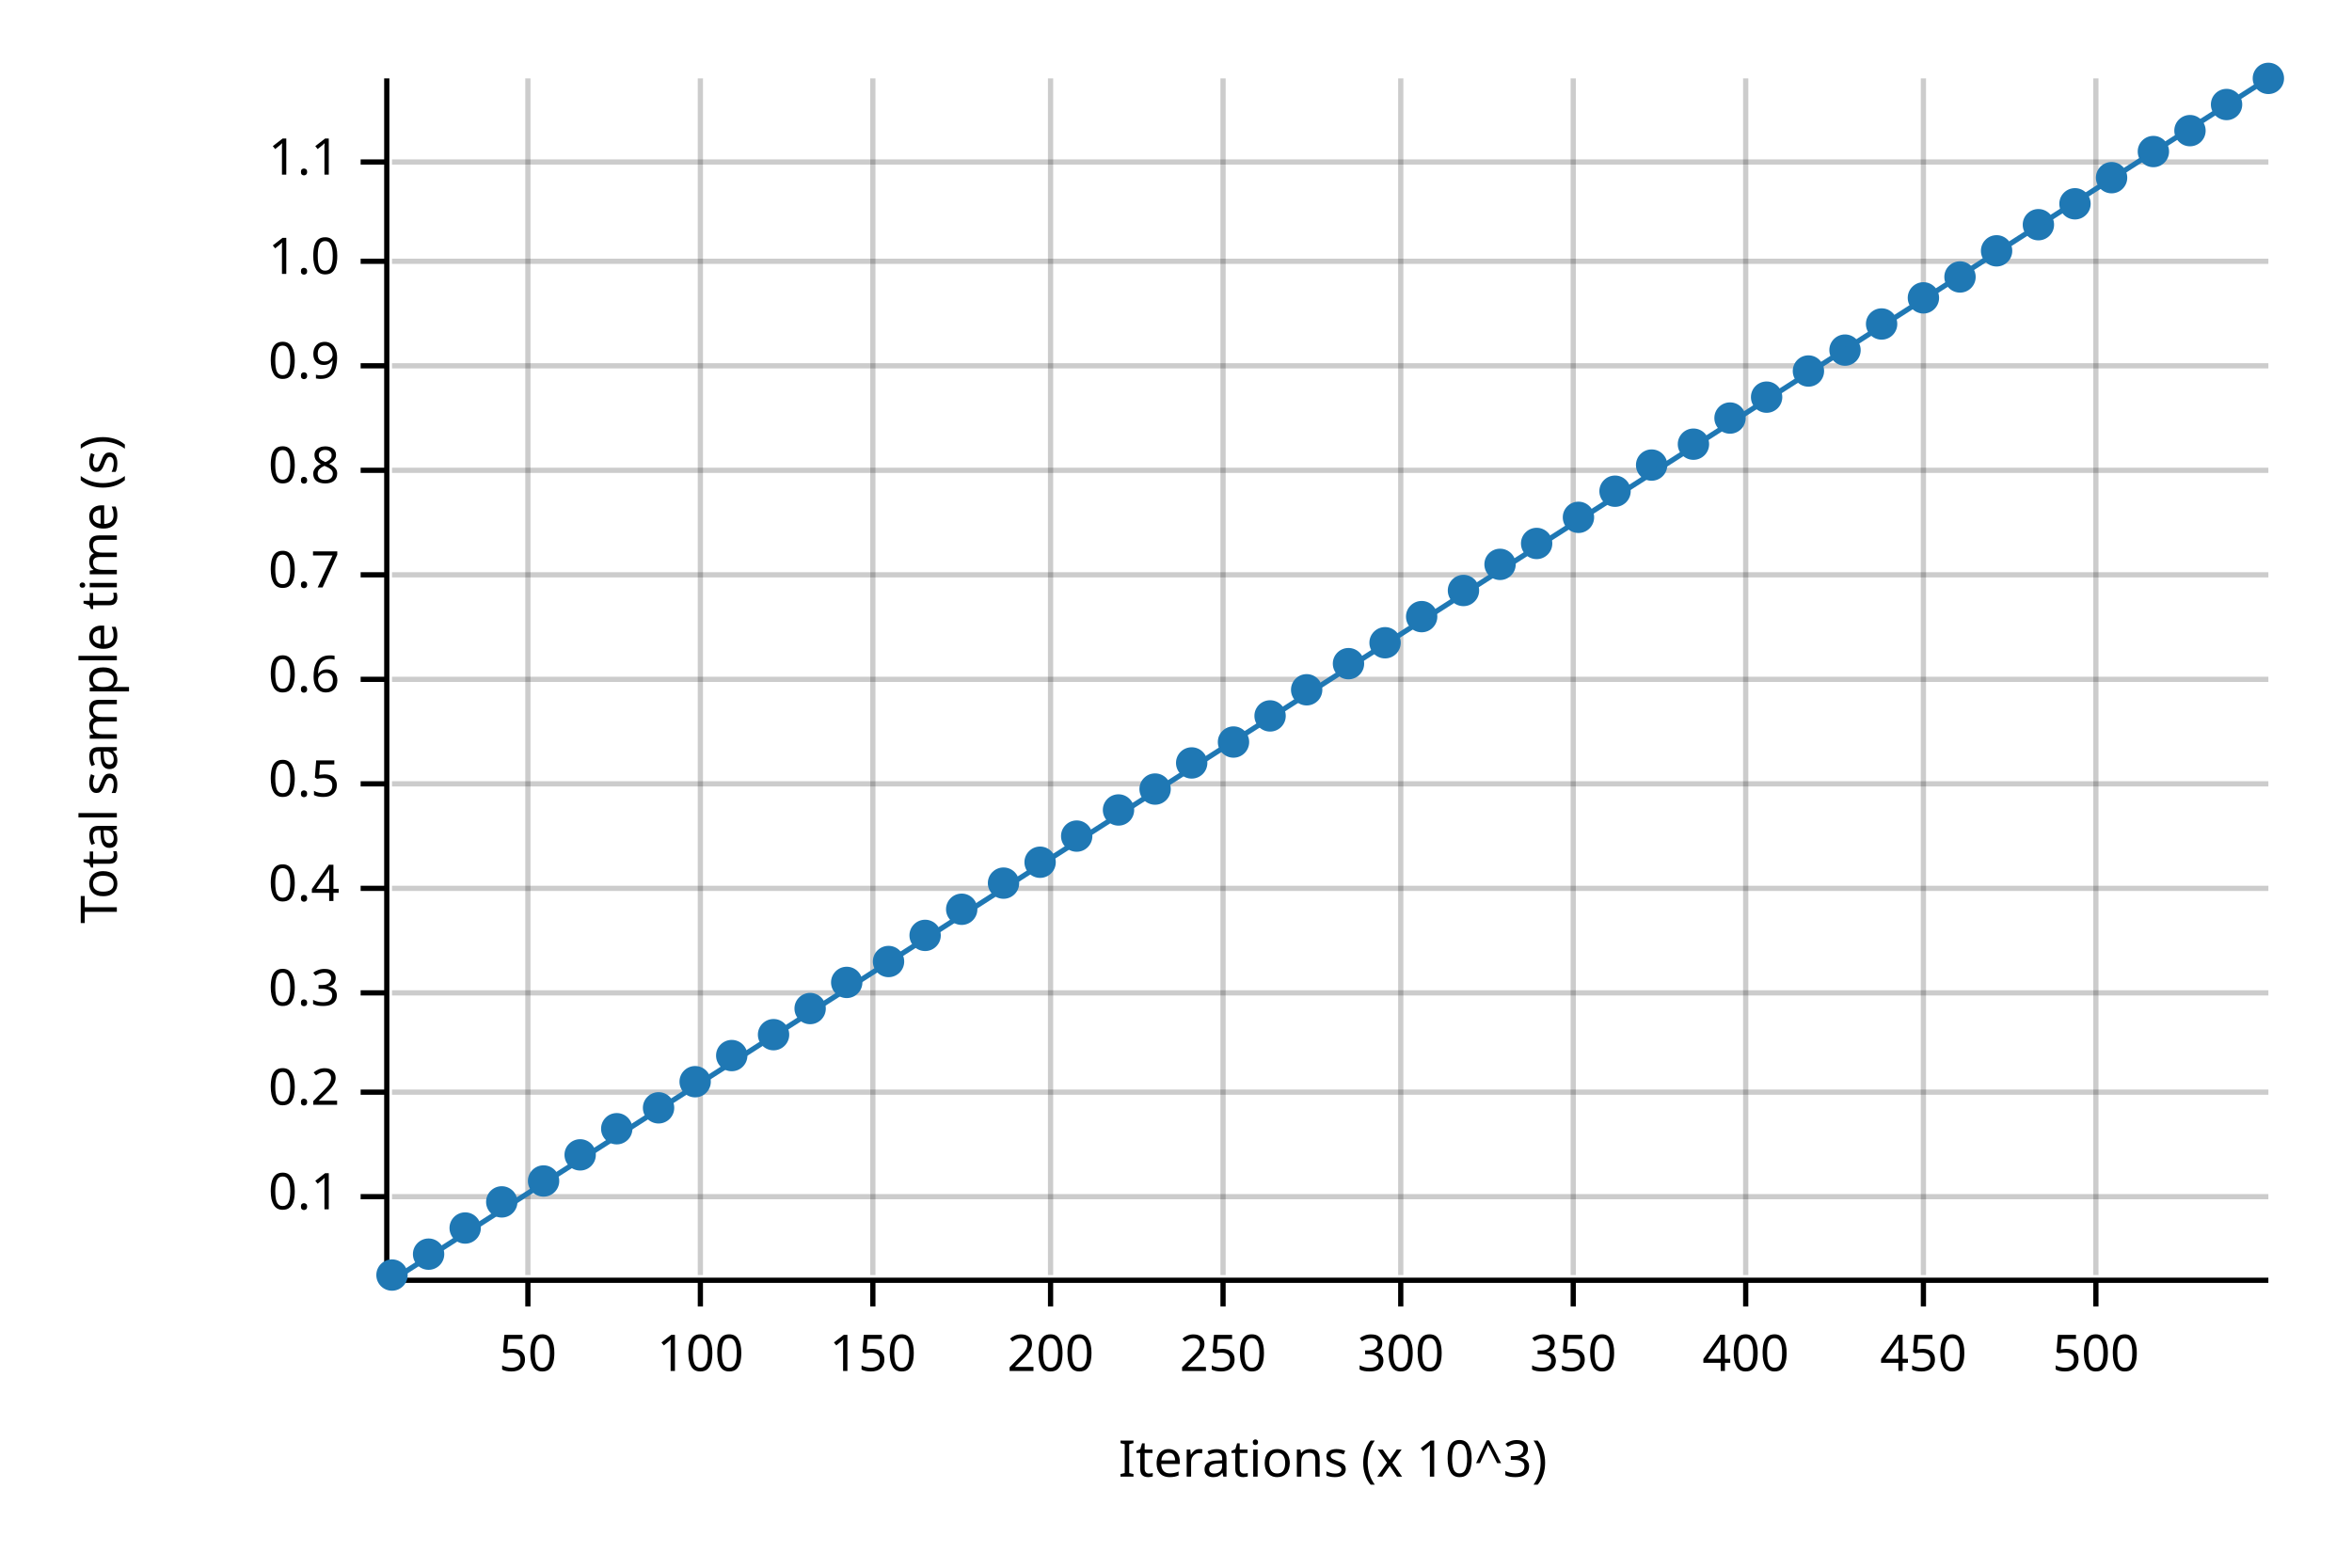
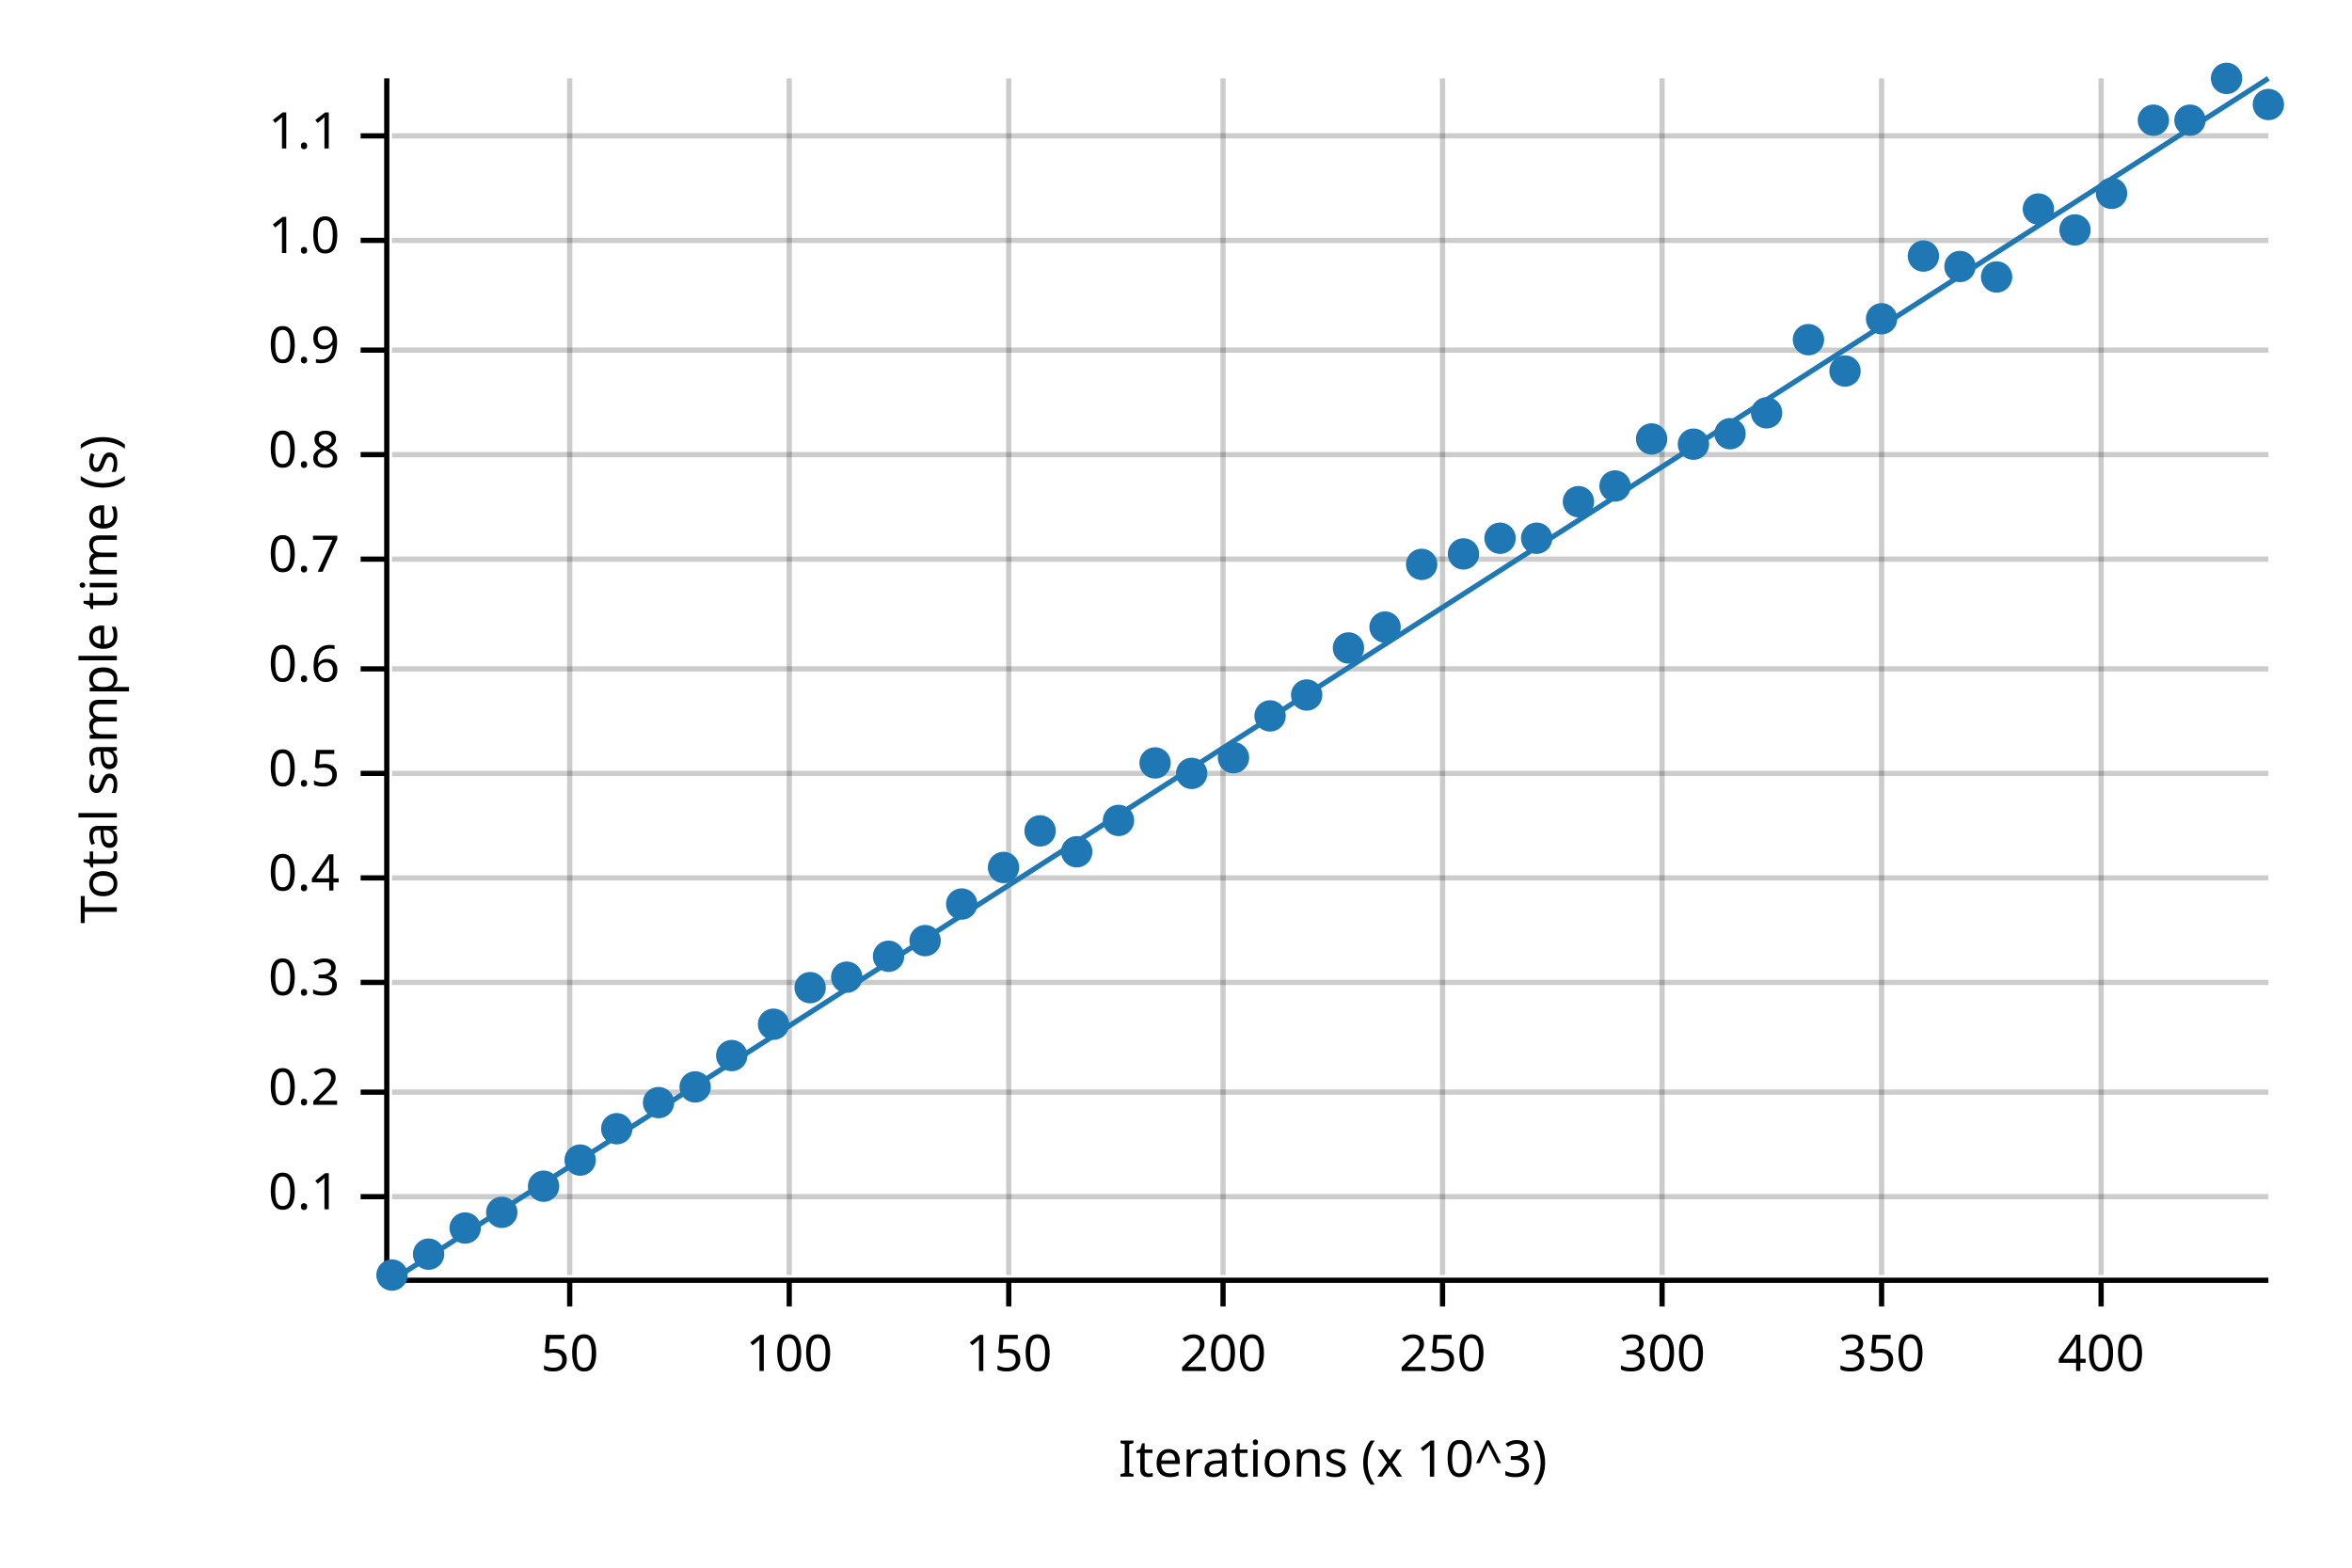
<svg xmlns="http://www.w3.org/2000/svg" width="450" height="300" viewBox="0 0 450 300">
  <text x="15" y="130" dy="0.76em" text-anchor="middle" font-family="sans-serif" font-size="9.677" opacity="1" fill="#000000" transform="rotate(270, 15, 130)">
Total sample time (s)
</text>
  <text x="255" y="285" dy="-0.5ex" text-anchor="middle" font-family="sans-serif" font-size="9.677" opacity="1" fill="#000000">
Iterations (x 10^3)
</text>
-   <line opacity="0.2" stroke="#000000" stroke-width="1" x1="101" y1="244" x2="101" y2="15" />
-   <line opacity="0.2" stroke="#000000" stroke-width="1" x1="134" y1="244" x2="134" y2="15" />
-   <line opacity="0.2" stroke="#000000" stroke-width="1" x1="167" y1="244" x2="167" y2="15" />
-   <line opacity="0.2" stroke="#000000" stroke-width="1" x1="201" y1="244" x2="201" y2="15" />
+   <line opacity="0.2" stroke="#000000" stroke-width="1" x1="109" y1="244" x2="109" y2="15" />
+   <line opacity="0.2" stroke="#000000" stroke-width="1" x1="151" y1="244" x2="151" y2="15" />
+   <line opacity="0.2" stroke="#000000" stroke-width="1" x1="193" y1="244" x2="193" y2="15" />
  <line opacity="0.2" stroke="#000000" stroke-width="1" x1="234" y1="244" x2="234" y2="15" />
-   <line opacity="0.2" stroke="#000000" stroke-width="1" x1="268" y1="244" x2="268" y2="15" />
-   <line opacity="0.2" stroke="#000000" stroke-width="1" x1="301" y1="244" x2="301" y2="15" />
-   <line opacity="0.2" stroke="#000000" stroke-width="1" x1="334" y1="244" x2="334" y2="15" />
-   <line opacity="0.2" stroke="#000000" stroke-width="1" x1="368" y1="244" x2="368" y2="15" />
-   <line opacity="0.2" stroke="#000000" stroke-width="1" x1="401" y1="244" x2="401" y2="15" />
+   <line opacity="0.2" stroke="#000000" stroke-width="1" x1="276" y1="244" x2="276" y2="15" />
+   <line opacity="0.2" stroke="#000000" stroke-width="1" x1="318" y1="244" x2="318" y2="15" />
+   <line opacity="0.2" stroke="#000000" stroke-width="1" x1="360" y1="244" x2="360" y2="15" />
+   <line opacity="0.2" stroke="#000000" stroke-width="1" x1="402" y1="244" x2="402" y2="15" />
  <line opacity="0.2" stroke="#000000" stroke-width="1" x1="75" y1="229" x2="434" y2="229" />
  <line opacity="0.2" stroke="#000000" stroke-width="1" x1="75" y1="209" x2="434" y2="209" />
-   <line opacity="0.2" stroke="#000000" stroke-width="1" x1="75" y1="190" x2="434" y2="190" />
-   <line opacity="0.2" stroke="#000000" stroke-width="1" x1="75" y1="170" x2="434" y2="170" />
-   <line opacity="0.2" stroke="#000000" stroke-width="1" x1="75" y1="150" x2="434" y2="150" />
-   <line opacity="0.2" stroke="#000000" stroke-width="1" x1="75" y1="130" x2="434" y2="130" />
-   <line opacity="0.2" stroke="#000000" stroke-width="1" x1="75" y1="110" x2="434" y2="110" />
-   <line opacity="0.2" stroke="#000000" stroke-width="1" x1="75" y1="90" x2="434" y2="90" />
-   <line opacity="0.2" stroke="#000000" stroke-width="1" x1="75" y1="70" x2="434" y2="70" />
-   <line opacity="0.2" stroke="#000000" stroke-width="1" x1="75" y1="50" x2="434" y2="50" />
-   <line opacity="0.2" stroke="#000000" stroke-width="1" x1="75" y1="31" x2="434" y2="31" />
+   <line opacity="0.2" stroke="#000000" stroke-width="1" x1="75" y1="188" x2="434" y2="188" />
+   <line opacity="0.2" stroke="#000000" stroke-width="1" x1="75" y1="168" x2="434" y2="168" />
+   <line opacity="0.2" stroke="#000000" stroke-width="1" x1="75" y1="148" x2="434" y2="148" />
+   <line opacity="0.2" stroke="#000000" stroke-width="1" x1="75" y1="128" x2="434" y2="128" />
+   <line opacity="0.2" stroke="#000000" stroke-width="1" x1="75" y1="107" x2="434" y2="107" />
+   <line opacity="0.2" stroke="#000000" stroke-width="1" x1="75" y1="87" x2="434" y2="87" />
+   <line opacity="0.2" stroke="#000000" stroke-width="1" x1="75" y1="67" x2="434" y2="67" />
+   <line opacity="0.2" stroke="#000000" stroke-width="1" x1="75" y1="46" x2="434" y2="46" />
+   <line opacity="0.2" stroke="#000000" stroke-width="1" x1="75" y1="26" x2="434" y2="26" />
  <polyline fill="none" opacity="1" stroke="#000000" stroke-width="1" points="74,15 74,244 " />
  <text x="65" y="229" dy="0.5ex" text-anchor="end" font-family="sans-serif" font-size="9.677" opacity="1" fill="#000000">
0.1
</text>
  <polyline fill="none" opacity="1" stroke="#000000" stroke-width="1" points="69,229 74,229 " />
  <text x="65" y="209" dy="0.5ex" text-anchor="end" font-family="sans-serif" font-size="9.677" opacity="1" fill="#000000">
0.2
</text>
  <polyline fill="none" opacity="1" stroke="#000000" stroke-width="1" points="69,209 74,209 " />
-   <text x="65" y="190" dy="0.5ex" text-anchor="end" font-family="sans-serif" font-size="9.677" opacity="1" fill="#000000">
+   <text x="65" y="188" dy="0.5ex" text-anchor="end" font-family="sans-serif" font-size="9.677" opacity="1" fill="#000000">
0.3
</text>
-   <polyline fill="none" opacity="1" stroke="#000000" stroke-width="1" points="69,190 74,190 " />
-   <text x="65" y="170" dy="0.5ex" text-anchor="end" font-family="sans-serif" font-size="9.677" opacity="1" fill="#000000">
+   <polyline fill="none" opacity="1" stroke="#000000" stroke-width="1" points="69,188 74,188 " />
+   <text x="65" y="168" dy="0.5ex" text-anchor="end" font-family="sans-serif" font-size="9.677" opacity="1" fill="#000000">
0.4
</text>
-   <polyline fill="none" opacity="1" stroke="#000000" stroke-width="1" points="69,170 74,170 " />
-   <text x="65" y="150" dy="0.5ex" text-anchor="end" font-family="sans-serif" font-size="9.677" opacity="1" fill="#000000">
+   <polyline fill="none" opacity="1" stroke="#000000" stroke-width="1" points="69,168 74,168 " />
+   <text x="65" y="148" dy="0.5ex" text-anchor="end" font-family="sans-serif" font-size="9.677" opacity="1" fill="#000000">
0.5
</text>
-   <polyline fill="none" opacity="1" stroke="#000000" stroke-width="1" points="69,150 74,150 " />
-   <text x="65" y="130" dy="0.5ex" text-anchor="end" font-family="sans-serif" font-size="9.677" opacity="1" fill="#000000">
+   <polyline fill="none" opacity="1" stroke="#000000" stroke-width="1" points="69,148 74,148 " />
+   <text x="65" y="128" dy="0.5ex" text-anchor="end" font-family="sans-serif" font-size="9.677" opacity="1" fill="#000000">
0.6
</text>
-   <polyline fill="none" opacity="1" stroke="#000000" stroke-width="1" points="69,130 74,130 " />
-   <text x="65" y="110" dy="0.5ex" text-anchor="end" font-family="sans-serif" font-size="9.677" opacity="1" fill="#000000">
+   <polyline fill="none" opacity="1" stroke="#000000" stroke-width="1" points="69,128 74,128 " />
+   <text x="65" y="107" dy="0.5ex" text-anchor="end" font-family="sans-serif" font-size="9.677" opacity="1" fill="#000000">
0.7
</text>
-   <polyline fill="none" opacity="1" stroke="#000000" stroke-width="1" points="69,110 74,110 " />
-   <text x="65" y="90" dy="0.5ex" text-anchor="end" font-family="sans-serif" font-size="9.677" opacity="1" fill="#000000">
+   <polyline fill="none" opacity="1" stroke="#000000" stroke-width="1" points="69,107 74,107 " />
+   <text x="65" y="87" dy="0.5ex" text-anchor="end" font-family="sans-serif" font-size="9.677" opacity="1" fill="#000000">
0.8
</text>
-   <polyline fill="none" opacity="1" stroke="#000000" stroke-width="1" points="69,90 74,90 " />
-   <text x="65" y="70" dy="0.5ex" text-anchor="end" font-family="sans-serif" font-size="9.677" opacity="1" fill="#000000">
+   <polyline fill="none" opacity="1" stroke="#000000" stroke-width="1" points="69,87 74,87 " />
+   <text x="65" y="67" dy="0.5ex" text-anchor="end" font-family="sans-serif" font-size="9.677" opacity="1" fill="#000000">
0.9
</text>
-   <polyline fill="none" opacity="1" stroke="#000000" stroke-width="1" points="69,70 74,70 " />
-   <text x="65" y="50" dy="0.5ex" text-anchor="end" font-family="sans-serif" font-size="9.677" opacity="1" fill="#000000">
+   <polyline fill="none" opacity="1" stroke="#000000" stroke-width="1" points="69,67 74,67 " />
+   <text x="65" y="46" dy="0.5ex" text-anchor="end" font-family="sans-serif" font-size="9.677" opacity="1" fill="#000000">
1.0
</text>
-   <polyline fill="none" opacity="1" stroke="#000000" stroke-width="1" points="69,50 74,50 " />
-   <text x="65" y="31" dy="0.5ex" text-anchor="end" font-family="sans-serif" font-size="9.677" opacity="1" fill="#000000">
+   <polyline fill="none" opacity="1" stroke="#000000" stroke-width="1" points="69,46 74,46 " />
+   <text x="65" y="26" dy="0.5ex" text-anchor="end" font-family="sans-serif" font-size="9.677" opacity="1" fill="#000000">
1.1
</text>
-   <polyline fill="none" opacity="1" stroke="#000000" stroke-width="1" points="69,31 74,31 " />
+   <polyline fill="none" opacity="1" stroke="#000000" stroke-width="1" points="69,26 74,26 " />
  <polyline fill="none" opacity="1" stroke="#000000" stroke-width="1" points="75,245 434,245 " />
-   <text x="101" y="255" dy="0.76em" text-anchor="middle" font-family="sans-serif" font-size="9.677" opacity="1" fill="#000000">
+   <text x="109" y="255" dy="0.76em" text-anchor="middle" font-family="sans-serif" font-size="9.677" opacity="1" fill="#000000">
50
</text>
-   <polyline fill="none" opacity="1" stroke="#000000" stroke-width="1" points="101,245 101,250 " />
-   <text x="134" y="255" dy="0.76em" text-anchor="middle" font-family="sans-serif" font-size="9.677" opacity="1" fill="#000000">
+   <polyline fill="none" opacity="1" stroke="#000000" stroke-width="1" points="109,245 109,250 " />
+   <text x="151" y="255" dy="0.76em" text-anchor="middle" font-family="sans-serif" font-size="9.677" opacity="1" fill="#000000">
100
</text>
-   <polyline fill="none" opacity="1" stroke="#000000" stroke-width="1" points="134,245 134,250 " />
-   <text x="167" y="255" dy="0.76em" text-anchor="middle" font-family="sans-serif" font-size="9.677" opacity="1" fill="#000000">
+   <polyline fill="none" opacity="1" stroke="#000000" stroke-width="1" points="151,245 151,250 " />
+   <text x="193" y="255" dy="0.76em" text-anchor="middle" font-family="sans-serif" font-size="9.677" opacity="1" fill="#000000">
150
</text>
-   <polyline fill="none" opacity="1" stroke="#000000" stroke-width="1" points="167,245 167,250 " />
-   <text x="201" y="255" dy="0.76em" text-anchor="middle" font-family="sans-serif" font-size="9.677" opacity="1" fill="#000000">
+   <polyline fill="none" opacity="1" stroke="#000000" stroke-width="1" points="193,245 193,250 " />
+   <text x="234" y="255" dy="0.76em" text-anchor="middle" font-family="sans-serif" font-size="9.677" opacity="1" fill="#000000">
200
</text>
-   <polyline fill="none" opacity="1" stroke="#000000" stroke-width="1" points="201,245 201,250 " />
-   <text x="234" y="255" dy="0.76em" text-anchor="middle" font-family="sans-serif" font-size="9.677" opacity="1" fill="#000000">
+   <polyline fill="none" opacity="1" stroke="#000000" stroke-width="1" points="234,245 234,250 " />
+   <text x="276" y="255" dy="0.76em" text-anchor="middle" font-family="sans-serif" font-size="9.677" opacity="1" fill="#000000">
250
</text>
-   <polyline fill="none" opacity="1" stroke="#000000" stroke-width="1" points="234,245 234,250 " />
-   <text x="268" y="255" dy="0.76em" text-anchor="middle" font-family="sans-serif" font-size="9.677" opacity="1" fill="#000000">
+   <polyline fill="none" opacity="1" stroke="#000000" stroke-width="1" points="276,245 276,250 " />
+   <text x="318" y="255" dy="0.76em" text-anchor="middle" font-family="sans-serif" font-size="9.677" opacity="1" fill="#000000">
300
</text>
-   <polyline fill="none" opacity="1" stroke="#000000" stroke-width="1" points="268,245 268,250 " />
-   <text x="301" y="255" dy="0.76em" text-anchor="middle" font-family="sans-serif" font-size="9.677" opacity="1" fill="#000000">
+   <polyline fill="none" opacity="1" stroke="#000000" stroke-width="1" points="318,245 318,250 " />
+   <text x="360" y="255" dy="0.76em" text-anchor="middle" font-family="sans-serif" font-size="9.677" opacity="1" fill="#000000">
350
</text>
-   <polyline fill="none" opacity="1" stroke="#000000" stroke-width="1" points="301,245 301,250 " />
-   <text x="334" y="255" dy="0.76em" text-anchor="middle" font-family="sans-serif" font-size="9.677" opacity="1" fill="#000000">
+   <polyline fill="none" opacity="1" stroke="#000000" stroke-width="1" points="360,245 360,250 " />
+   <text x="402" y="255" dy="0.76em" text-anchor="middle" font-family="sans-serif" font-size="9.677" opacity="1" fill="#000000">
400
</text>
-   <polyline fill="none" opacity="1" stroke="#000000" stroke-width="1" points="334,245 334,250 " />
-   <text x="368" y="255" dy="0.76em" text-anchor="middle" font-family="sans-serif" font-size="9.677" opacity="1" fill="#000000">
- 450
- </text>
-   <polyline fill="none" opacity="1" stroke="#000000" stroke-width="1" points="368,245 368,250 " />
-   <text x="401" y="255" dy="0.76em" text-anchor="middle" font-family="sans-serif" font-size="9.677" opacity="1" fill="#000000">
- 500
- </text>
-   <polyline fill="none" opacity="1" stroke="#000000" stroke-width="1" points="401,245 401,250 " />
+   <polyline fill="none" opacity="1" stroke="#000000" stroke-width="1" points="402,245 402,250 " />
  <circle cx="75" cy="244" r="3" opacity="1" fill="#1F78B4" stroke="none" stroke-width="1" />
  <circle cx="82" cy="240" r="3" opacity="1" fill="#1F78B4" stroke="none" stroke-width="1" />
  <circle cx="89" cy="235" r="3" opacity="1" fill="#1F78B4" stroke="none" stroke-width="1" />
-   <circle cx="96" cy="230" r="3" opacity="1" fill="#1F78B4" stroke="none" stroke-width="1" />
-   <circle cx="104" cy="226" r="3" opacity="1" fill="#1F78B4" stroke="none" stroke-width="1" />
-   <circle cx="111" cy="221" r="3" opacity="1" fill="#1F78B4" stroke="none" stroke-width="1" />
+   <circle cx="96" cy="232" r="3" opacity="1" fill="#1F78B4" stroke="none" stroke-width="1" />
+   <circle cx="104" cy="227" r="3" opacity="1" fill="#1F78B4" stroke="none" stroke-width="1" />
+   <circle cx="111" cy="222" r="3" opacity="1" fill="#1F78B4" stroke="none" stroke-width="1" />
  <circle cx="118" cy="216" r="3" opacity="1" fill="#1F78B4" stroke="none" stroke-width="1" />
-   <circle cx="126" cy="212" r="3" opacity="1" fill="#1F78B4" stroke="none" stroke-width="1" />
-   <circle cx="133" cy="207" r="3" opacity="1" fill="#1F78B4" stroke="none" stroke-width="1" />
+   <circle cx="126" cy="211" r="3" opacity="1" fill="#1F78B4" stroke="none" stroke-width="1" />
+   <circle cx="133" cy="208" r="3" opacity="1" fill="#1F78B4" stroke="none" stroke-width="1" />
  <circle cx="140" cy="202" r="3" opacity="1" fill="#1F78B4" stroke="none" stroke-width="1" />
-   <circle cx="148" cy="198" r="3" opacity="1" fill="#1F78B4" stroke="none" stroke-width="1" />
-   <circle cx="155" cy="193" r="3" opacity="1" fill="#1F78B4" stroke="none" stroke-width="1" />
-   <circle cx="162" cy="188" r="3" opacity="1" fill="#1F78B4" stroke="none" stroke-width="1" />
-   <circle cx="170" cy="184" r="3" opacity="1" fill="#1F78B4" stroke="none" stroke-width="1" />
-   <circle cx="177" cy="179" r="3" opacity="1" fill="#1F78B4" stroke="none" stroke-width="1" />
-   <circle cx="184" cy="174" r="3" opacity="1" fill="#1F78B4" stroke="none" stroke-width="1" />
-   <circle cx="192" cy="169" r="3" opacity="1" fill="#1F78B4" stroke="none" stroke-width="1" />
-   <circle cx="199" cy="165" r="3" opacity="1" fill="#1F78B4" stroke="none" stroke-width="1" />
-   <circle cx="206" cy="160" r="3" opacity="1" fill="#1F78B4" stroke="none" stroke-width="1" />
-   <circle cx="214" cy="155" r="3" opacity="1" fill="#1F78B4" stroke="none" stroke-width="1" />
-   <circle cx="221" cy="151" r="3" opacity="1" fill="#1F78B4" stroke="none" stroke-width="1" />
-   <circle cx="228" cy="146" r="3" opacity="1" fill="#1F78B4" stroke="none" stroke-width="1" />
-   <circle cx="236" cy="142" r="3" opacity="1" fill="#1F78B4" stroke="none" stroke-width="1" />
+   <circle cx="148" cy="196" r="3" opacity="1" fill="#1F78B4" stroke="none" stroke-width="1" />
+   <circle cx="155" cy="189" r="3" opacity="1" fill="#1F78B4" stroke="none" stroke-width="1" />
+   <circle cx="162" cy="187" r="3" opacity="1" fill="#1F78B4" stroke="none" stroke-width="1" />
+   <circle cx="170" cy="183" r="3" opacity="1" fill="#1F78B4" stroke="none" stroke-width="1" />
+   <circle cx="177" cy="180" r="3" opacity="1" fill="#1F78B4" stroke="none" stroke-width="1" />
+   <circle cx="184" cy="173" r="3" opacity="1" fill="#1F78B4" stroke="none" stroke-width="1" />
+   <circle cx="192" cy="166" r="3" opacity="1" fill="#1F78B4" stroke="none" stroke-width="1" />
+   <circle cx="199" cy="159" r="3" opacity="1" fill="#1F78B4" stroke="none" stroke-width="1" />
+   <circle cx="206" cy="163" r="3" opacity="1" fill="#1F78B4" stroke="none" stroke-width="1" />
+   <circle cx="214" cy="157" r="3" opacity="1" fill="#1F78B4" stroke="none" stroke-width="1" />
+   <circle cx="221" cy="146" r="3" opacity="1" fill="#1F78B4" stroke="none" stroke-width="1" />
+   <circle cx="228" cy="148" r="3" opacity="1" fill="#1F78B4" stroke="none" stroke-width="1" />
+   <circle cx="236" cy="145" r="3" opacity="1" fill="#1F78B4" stroke="none" stroke-width="1" />
  <circle cx="243" cy="137" r="3" opacity="1" fill="#1F78B4" stroke="none" stroke-width="1" />
-   <circle cx="250" cy="132" r="3" opacity="1" fill="#1F78B4" stroke="none" stroke-width="1" />
-   <circle cx="258" cy="127" r="3" opacity="1" fill="#1F78B4" stroke="none" stroke-width="1" />
-   <circle cx="265" cy="123" r="3" opacity="1" fill="#1F78B4" stroke="none" stroke-width="1" />
-   <circle cx="272" cy="118" r="3" opacity="1" fill="#1F78B4" stroke="none" stroke-width="1" />
-   <circle cx="280" cy="113" r="3" opacity="1" fill="#1F78B4" stroke="none" stroke-width="1" />
-   <circle cx="287" cy="108" r="3" opacity="1" fill="#1F78B4" stroke="none" stroke-width="1" />
-   <circle cx="294" cy="104" r="3" opacity="1" fill="#1F78B4" stroke="none" stroke-width="1" />
-   <circle cx="302" cy="99" r="3" opacity="1" fill="#1F78B4" stroke="none" stroke-width="1" />
-   <circle cx="309" cy="94" r="3" opacity="1" fill="#1F78B4" stroke="none" stroke-width="1" />
-   <circle cx="316" cy="89" r="3" opacity="1" fill="#1F78B4" stroke="none" stroke-width="1" />
+   <circle cx="250" cy="133" r="3" opacity="1" fill="#1F78B4" stroke="none" stroke-width="1" />
+   <circle cx="258" cy="124" r="3" opacity="1" fill="#1F78B4" stroke="none" stroke-width="1" />
+   <circle cx="265" cy="120" r="3" opacity="1" fill="#1F78B4" stroke="none" stroke-width="1" />
+   <circle cx="272" cy="108" r="3" opacity="1" fill="#1F78B4" stroke="none" stroke-width="1" />
+   <circle cx="280" cy="106" r="3" opacity="1" fill="#1F78B4" stroke="none" stroke-width="1" />
+   <circle cx="287" cy="103" r="3" opacity="1" fill="#1F78B4" stroke="none" stroke-width="1" />
+   <circle cx="294" cy="103" r="3" opacity="1" fill="#1F78B4" stroke="none" stroke-width="1" />
+   <circle cx="302" cy="96" r="3" opacity="1" fill="#1F78B4" stroke="none" stroke-width="1" />
+   <circle cx="309" cy="93" r="3" opacity="1" fill="#1F78B4" stroke="none" stroke-width="1" />
+   <circle cx="316" cy="84" r="3" opacity="1" fill="#1F78B4" stroke="none" stroke-width="1" />
  <circle cx="324" cy="85" r="3" opacity="1" fill="#1F78B4" stroke="none" stroke-width="1" />
-   <circle cx="331" cy="80" r="3" opacity="1" fill="#1F78B4" stroke="none" stroke-width="1" />
-   <circle cx="338" cy="76" r="3" opacity="1" fill="#1F78B4" stroke="none" stroke-width="1" />
-   <circle cx="346" cy="71" r="3" opacity="1" fill="#1F78B4" stroke="none" stroke-width="1" />
-   <circle cx="353" cy="67" r="3" opacity="1" fill="#1F78B4" stroke="none" stroke-width="1" />
-   <circle cx="360" cy="62" r="3" opacity="1" fill="#1F78B4" stroke="none" stroke-width="1" />
-   <circle cx="368" cy="57" r="3" opacity="1" fill="#1F78B4" stroke="none" stroke-width="1" />
-   <circle cx="375" cy="53" r="3" opacity="1" fill="#1F78B4" stroke="none" stroke-width="1" />
-   <circle cx="382" cy="48" r="3" opacity="1" fill="#1F78B4" stroke="none" stroke-width="1" />
-   <circle cx="390" cy="43" r="3" opacity="1" fill="#1F78B4" stroke="none" stroke-width="1" />
-   <circle cx="397" cy="39" r="3" opacity="1" fill="#1F78B4" stroke="none" stroke-width="1" />
-   <circle cx="404" cy="34" r="3" opacity="1" fill="#1F78B4" stroke="none" stroke-width="1" />
-   <circle cx="412" cy="29" r="3" opacity="1" fill="#1F78B4" stroke="none" stroke-width="1" />
-   <circle cx="419" cy="25" r="3" opacity="1" fill="#1F78B4" stroke="none" stroke-width="1" />
-   <circle cx="426" cy="20" r="3" opacity="1" fill="#1F78B4" stroke="none" stroke-width="1" />
-   <circle cx="434" cy="15" r="3" opacity="1" fill="#1F78B4" stroke="none" stroke-width="1" />
+   <circle cx="331" cy="83" r="3" opacity="1" fill="#1F78B4" stroke="none" stroke-width="1" />
+   <circle cx="338" cy="79" r="3" opacity="1" fill="#1F78B4" stroke="none" stroke-width="1" />
+   <circle cx="346" cy="65" r="3" opacity="1" fill="#1F78B4" stroke="none" stroke-width="1" />
+   <circle cx="353" cy="71" r="3" opacity="1" fill="#1F78B4" stroke="none" stroke-width="1" />
+   <circle cx="360" cy="61" r="3" opacity="1" fill="#1F78B4" stroke="none" stroke-width="1" />
+   <circle cx="368" cy="49" r="3" opacity="1" fill="#1F78B4" stroke="none" stroke-width="1" />
+   <circle cx="375" cy="51" r="3" opacity="1" fill="#1F78B4" stroke="none" stroke-width="1" />
+   <circle cx="382" cy="53" r="3" opacity="1" fill="#1F78B4" stroke="none" stroke-width="1" />
+   <circle cx="390" cy="40" r="3" opacity="1" fill="#1F78B4" stroke="none" stroke-width="1" />
+   <circle cx="397" cy="44" r="3" opacity="1" fill="#1F78B4" stroke="none" stroke-width="1" />
+   <circle cx="404" cy="37" r="3" opacity="1" fill="#1F78B4" stroke="none" stroke-width="1" />
+   <circle cx="412" cy="23" r="3" opacity="1" fill="#1F78B4" stroke="none" stroke-width="1" />
+   <circle cx="419" cy="23" r="3" opacity="1" fill="#1F78B4" stroke="none" stroke-width="1" />
+   <circle cx="426" cy="15" r="3" opacity="1" fill="#1F78B4" stroke="none" stroke-width="1" />
+   <circle cx="434" cy="20" r="3" opacity="1" fill="#1F78B4" stroke="none" stroke-width="1" />
  <polyline fill="none" opacity="1" stroke="#1F78B4" stroke-width="1" points="75,245 434,15 " />
  <polygon opacity="0.25" fill="#1F78B4" points="75,245 434,15 434,15 " />
</svg>
